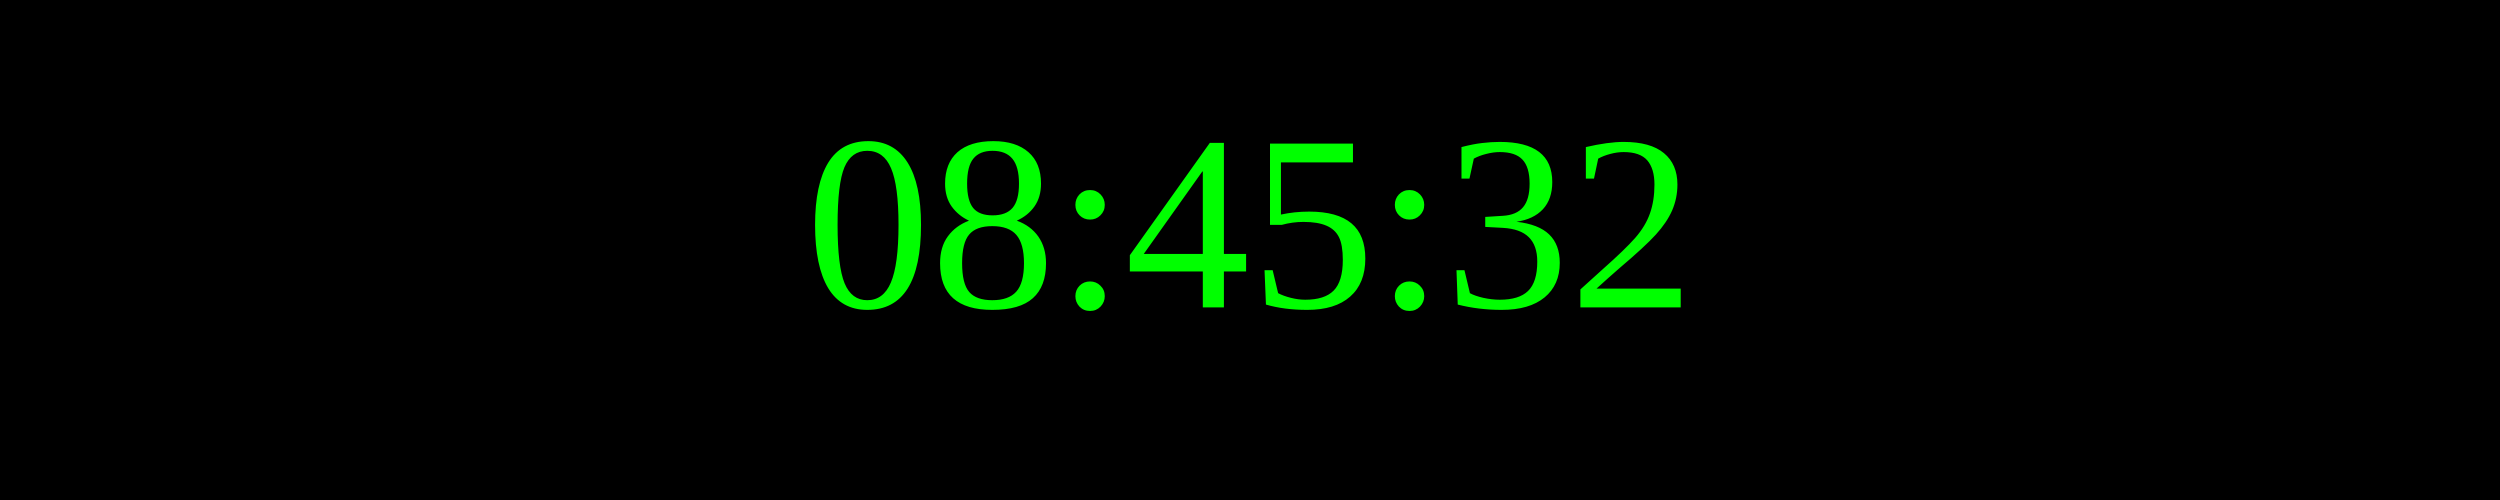
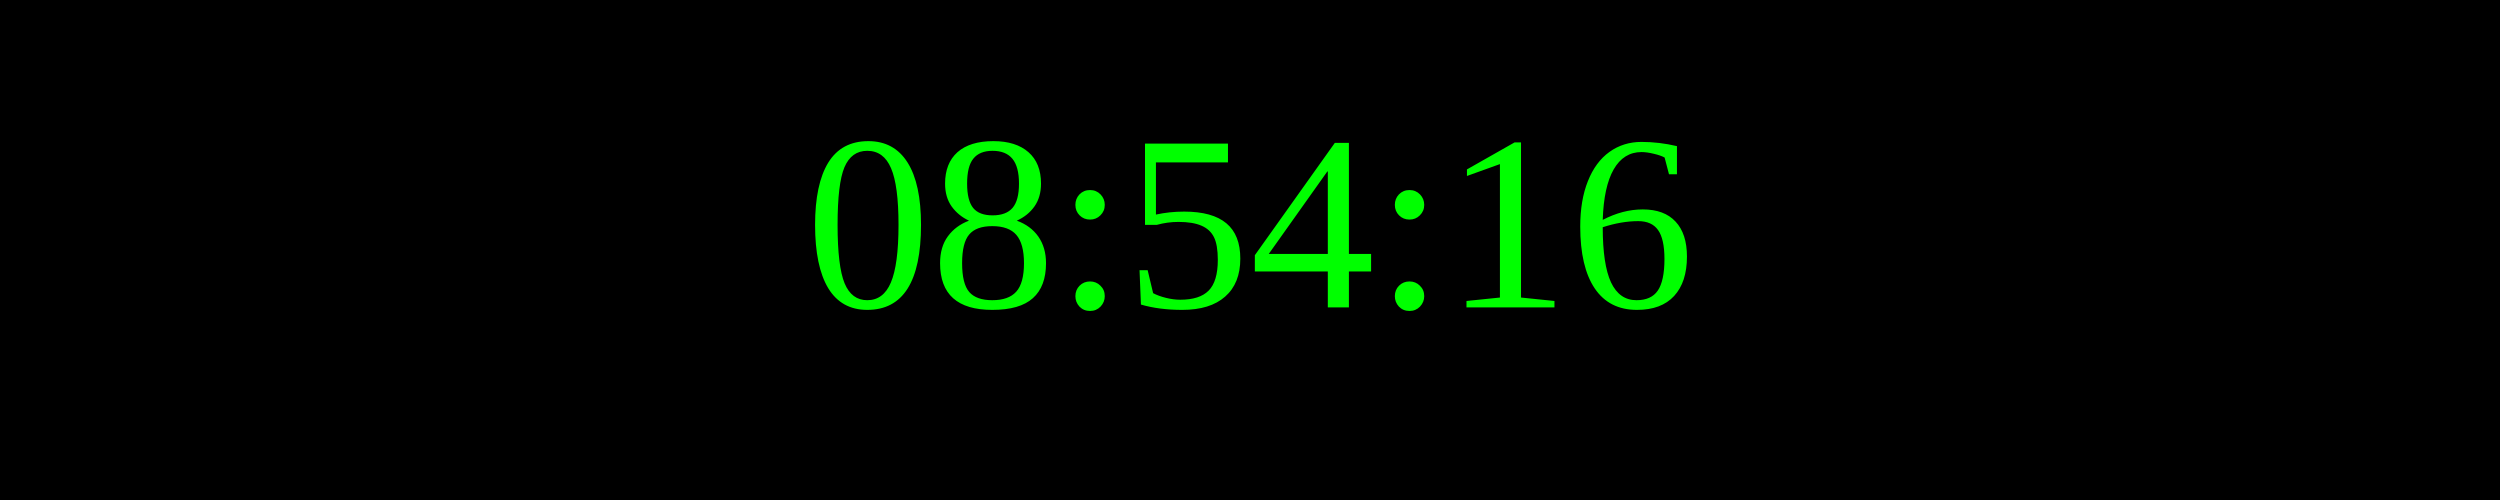
<svg xmlns="http://www.w3.org/2000/svg" width="250" height="50">
  <rect width="100%" height="100%" fill="black" />
  <text x="50%" y="50%" font-size="25" fill="lime" text-anchor="middle" dominant-baseline="middle">
- 08:45:32
+ 08:54:16
</text>
</svg>
